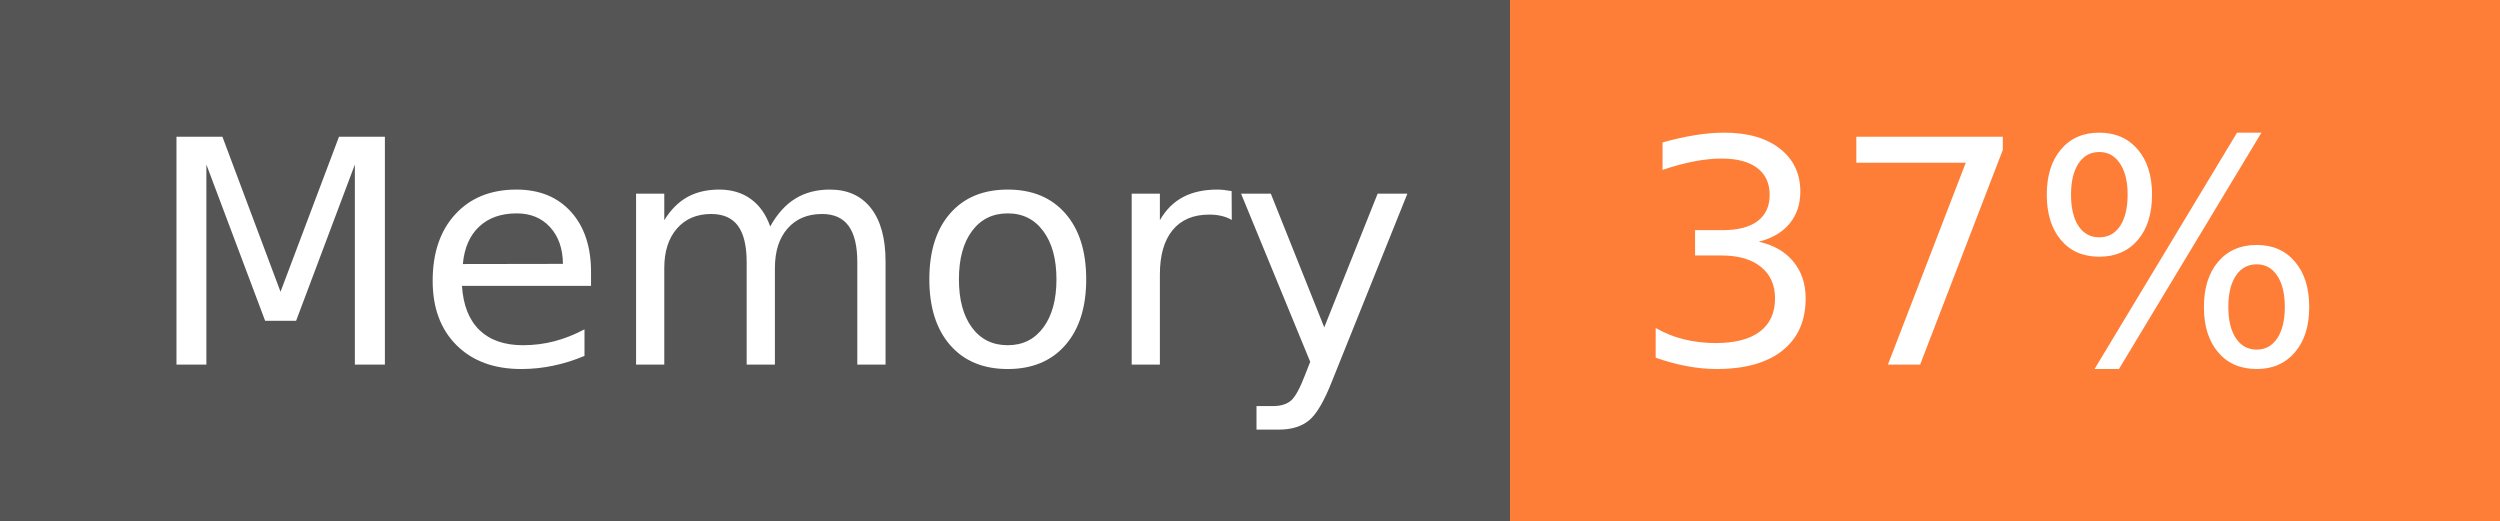
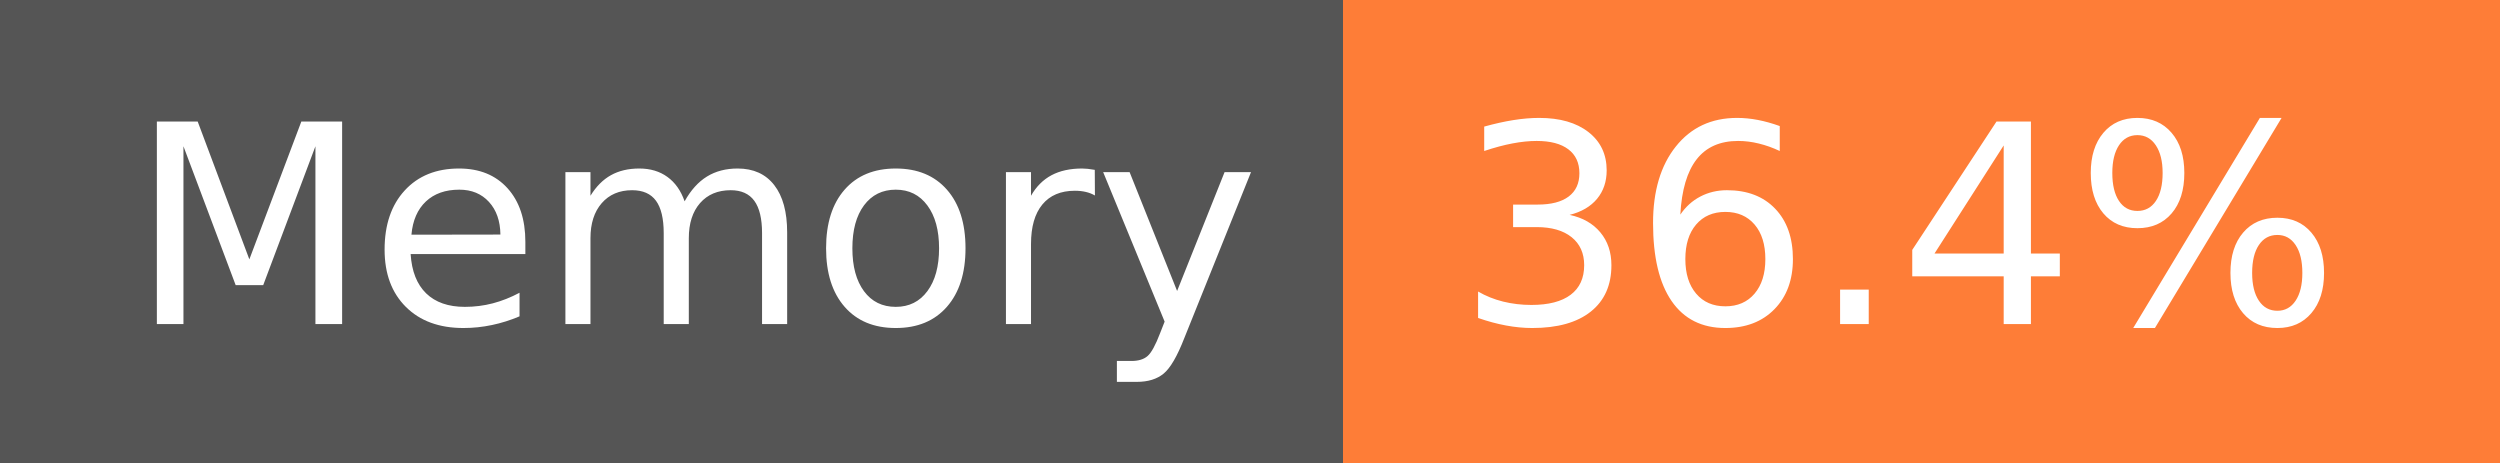
- <svg xmlns="http://www.w3.org/2000/svg" width="96" height="20" role="img" aria-label="Memory: 37%">
+ <svg xmlns="http://www.w3.org/2000/svg" width="108" height="20" role="img" aria-label="Memory: 36.4%">
  <g shape-rendering="crispEdges">
    <rect width="58" height="20" fill="#555" />
-     <rect x="58" width="38" height="20" fill="#fe7d37" />
+     <rect x="58" width="50" height="20" fill="#fe7d37" />
  </g>
  <g fill="#fff" text-anchor="middle" font-family="Verdana,Geneva,DejaVu Sans,sans-serif" text-rendering="geometricPrecision" font-size="120">
    <text x="300" y="140" transform="scale(.1)" fill="#fff" textLength="466">Memory</text>
-     <text x="760" y="140" transform="scale(.1)" fill="#fff" textLength="276">37%</text>
+     <text x="820" y="140" transform="scale(.1)" fill="#fff" textLength="390">36.4%</text>
  </g>
</svg>
